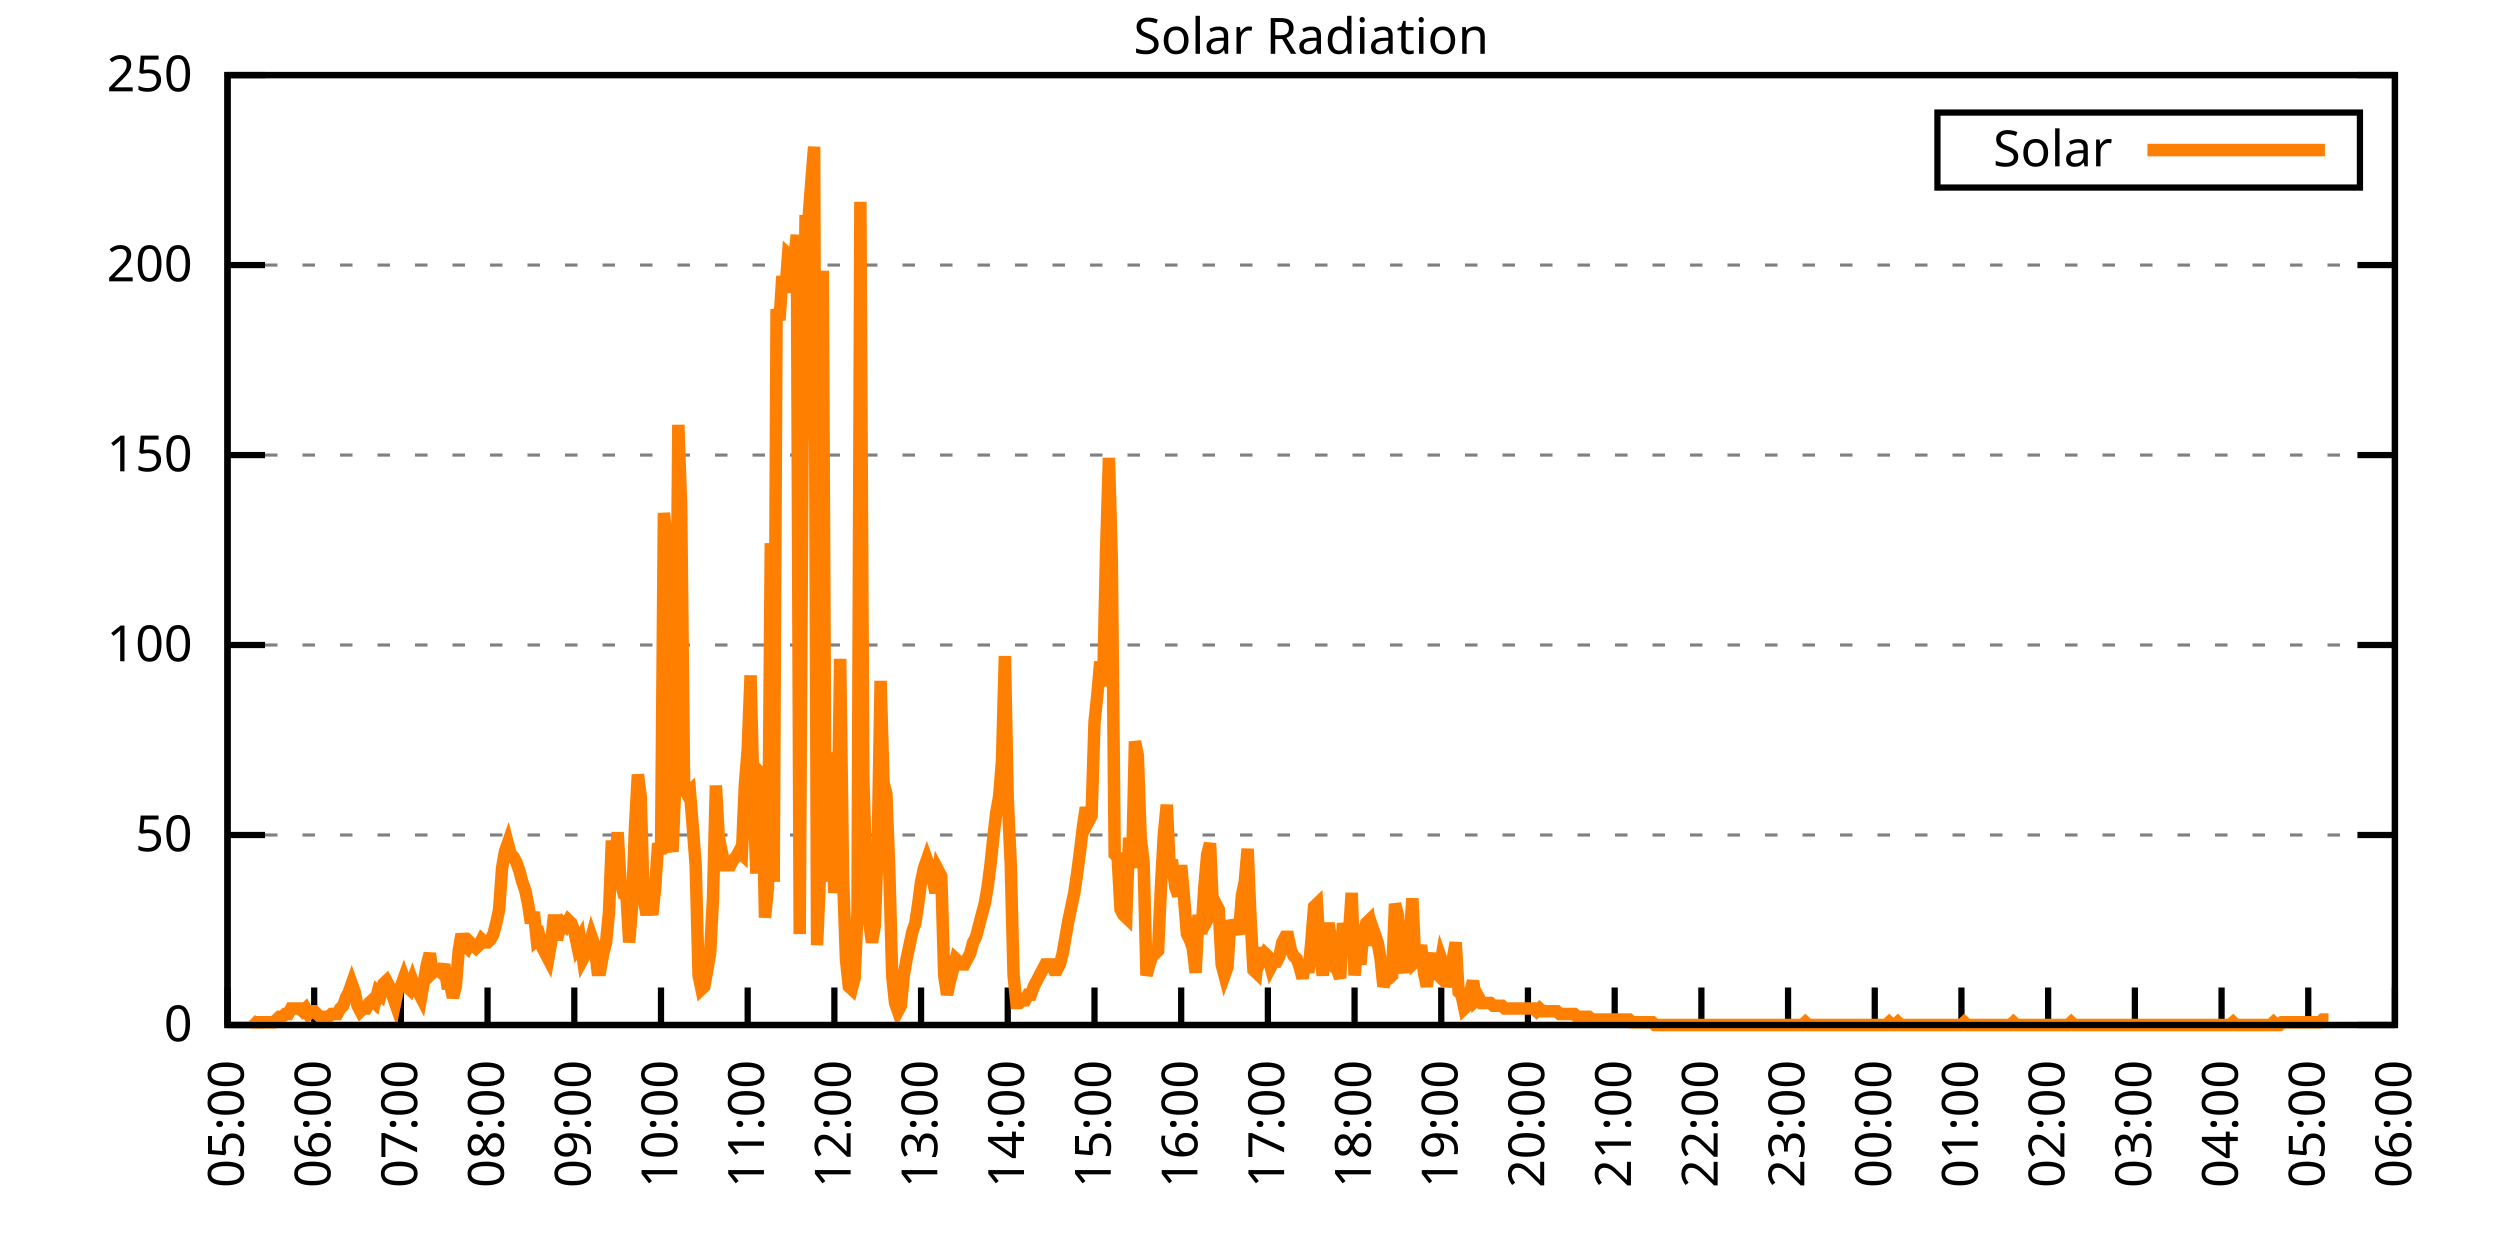
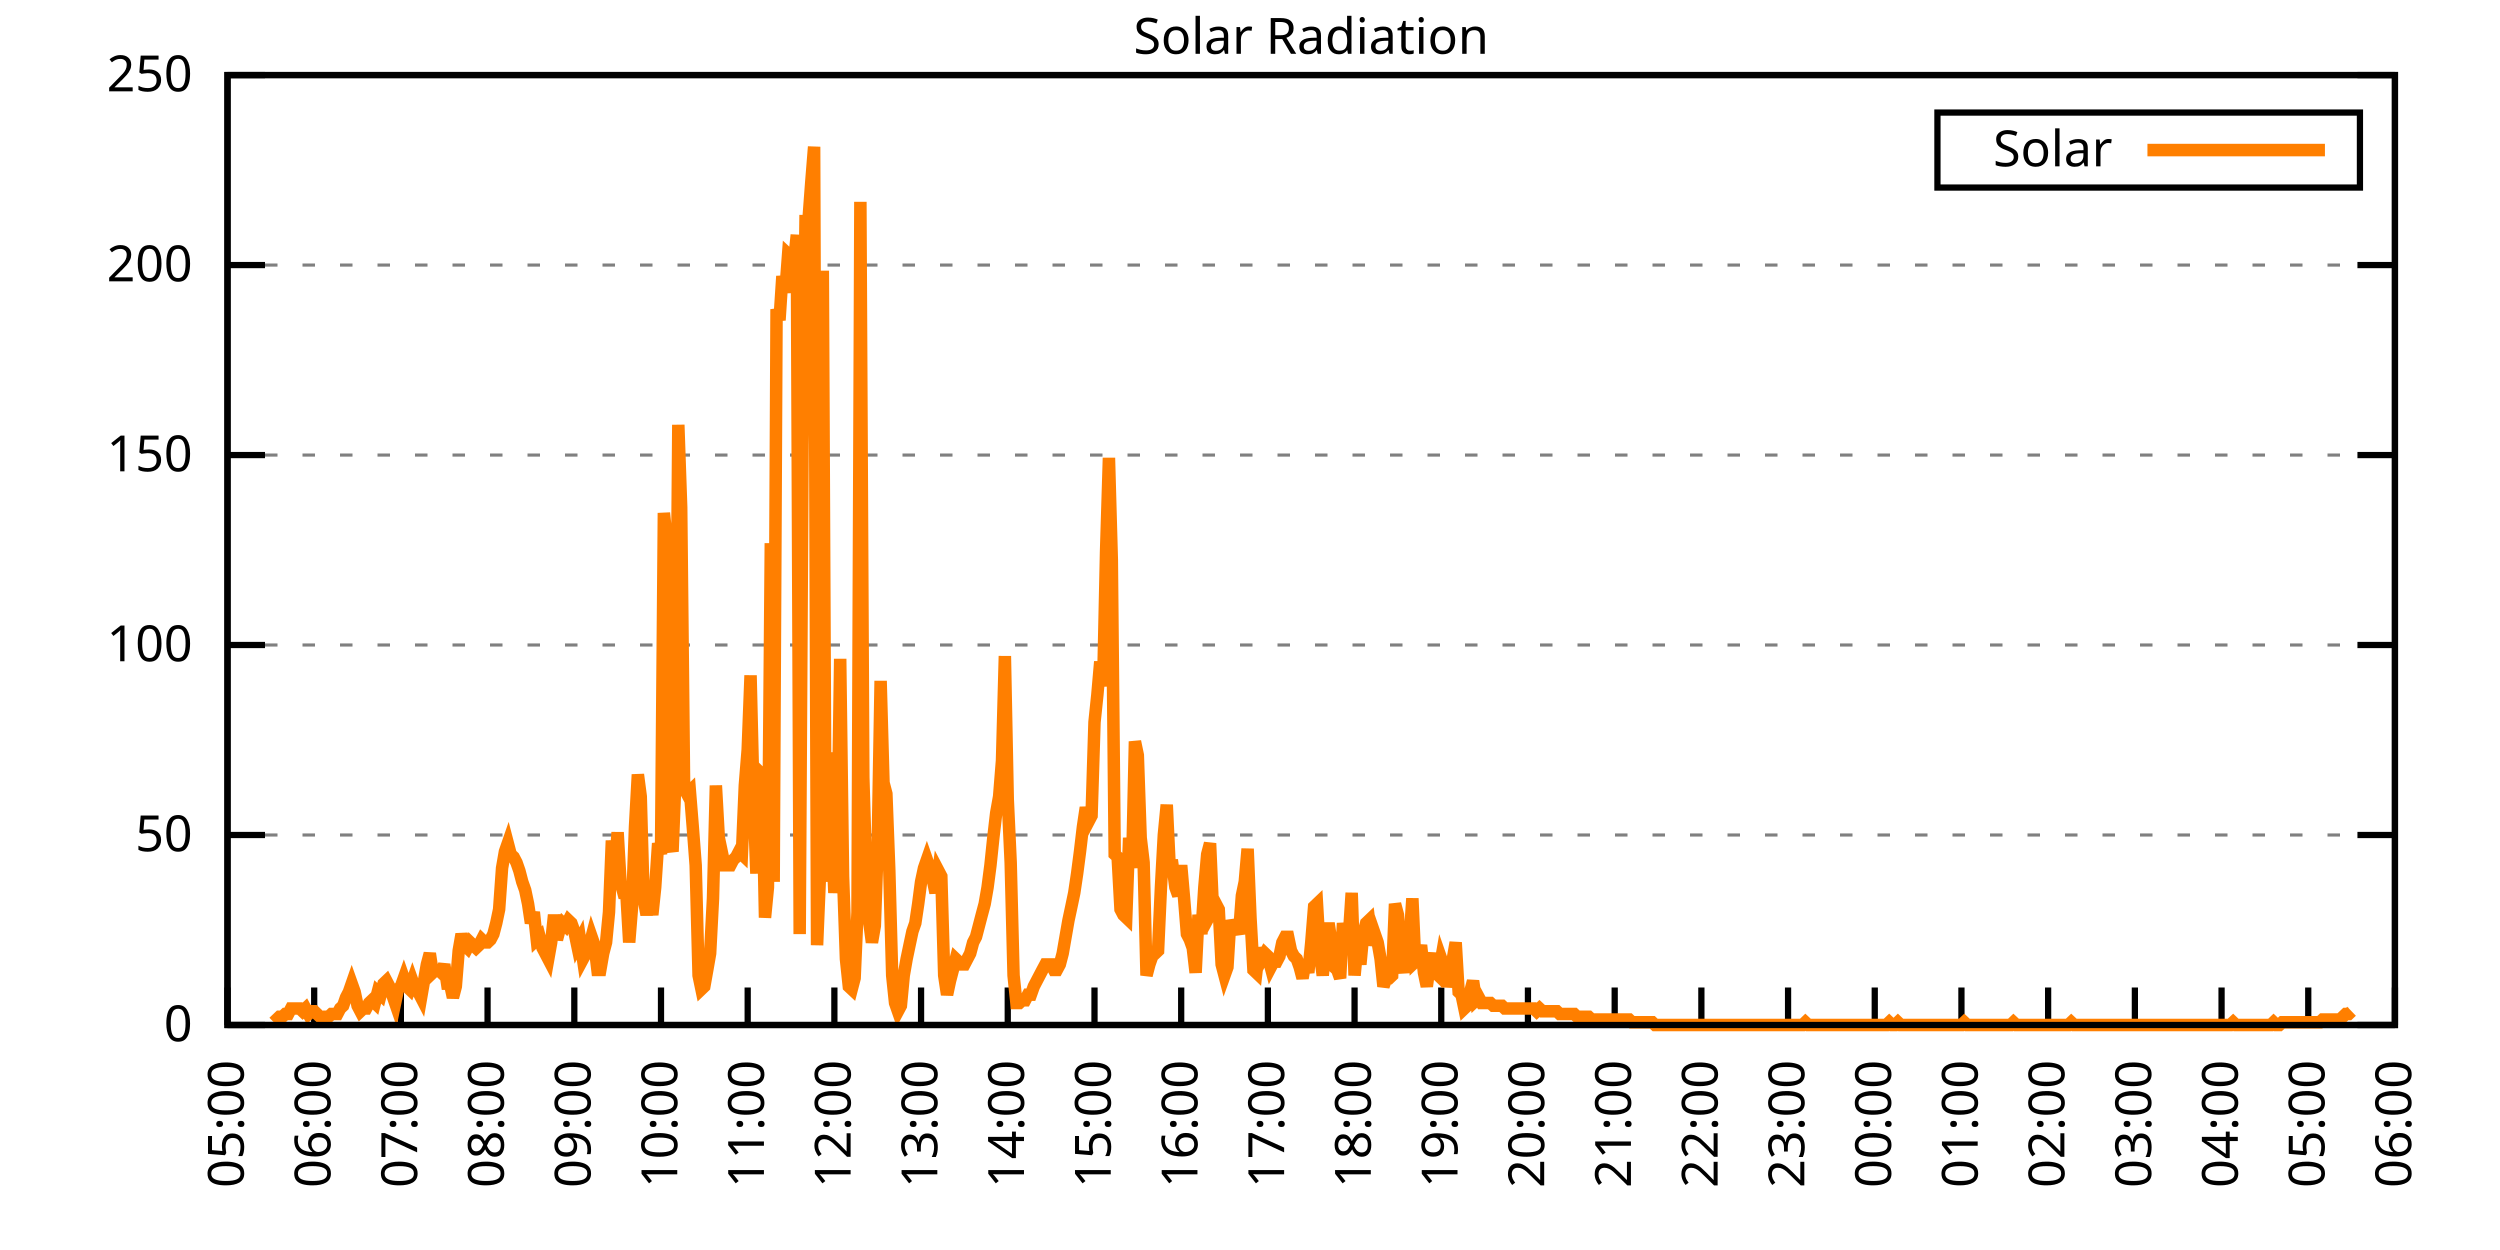
<svg xmlns="http://www.w3.org/2000/svg" xmlns:xlink="http://www.w3.org/1999/xlink" width="400" height="200" viewBox="0 0 400 200">
  <g id="gnuplot_canvas">
    <rect x="0" y="0" width="400" height="200" fill="none" />
    <defs>
      <circle id="gpDot" r="0.5" stroke-width="0.5" stroke="currentColor" />
      <path id="gpPt0" stroke-width="0.333" stroke="currentColor" d="M-1,0 h2 M0,-1 v2" />
      <path id="gpPt1" stroke-width="0.333" stroke="currentColor" d="M-1,-1 L1,1 M1,-1 L-1,1" />
      <path id="gpPt2" stroke-width="0.333" stroke="currentColor" d="M-1,0 L1,0 M0,-1 L0,1 M-1,-1 L1,1 M-1,1 L1,-1" />
      <rect id="gpPt3" stroke-width="0.333" stroke="currentColor" x="-1" y="-1" width="2" height="2" />
      <rect id="gpPt4" stroke-width="0.333" stroke="currentColor" fill="currentColor" x="-1" y="-1" width="2" height="2" />
      <circle id="gpPt5" stroke-width="0.333" stroke="currentColor" cx="0" cy="0" r="1" />
      <use xlink:href="#gpPt5" id="gpPt6" fill="currentColor" stroke="none" />
      <path id="gpPt7" stroke-width="0.333" stroke="currentColor" d="M0,-1.33 L-1.33,0.67 L1.33,0.67 z" />
      <use xlink:href="#gpPt7" id="gpPt8" fill="currentColor" stroke="none" />
      <use xlink:href="#gpPt7" id="gpPt9" stroke="currentColor" transform="rotate(180)" />
      <use xlink:href="#gpPt9" id="gpPt10" fill="currentColor" stroke="none" />
      <use xlink:href="#gpPt3" id="gpPt11" stroke="currentColor" transform="rotate(45)" />
      <use xlink:href="#gpPt11" id="gpPt12" fill="currentColor" stroke="none" />
      <path id="gpPt13" stroke-width="0.333" stroke="currentColor" d="M0,1.330 L1.265,0.411 L0.782,-1.067 L-0.782,-1.076 L-1.265,0.411 z" />
      <use xlink:href="#gpPt13" id="gpPt14" fill="currentColor" stroke="none" />
      <filter id="textbox" filterUnits="objectBoundingBox" x="0" y="0" height="1" width="1">
        <feFlood flood-color="white" flood-opacity="1" result="bgnd" />
        <feComposite in="SourceGraphic" in2="bgnd" operator="atop" />
      </filter>
      <filter id="greybox" filterUnits="objectBoundingBox" x="0" y="0" height="1" width="1">
        <feFlood flood-color="lightgrey" flood-opacity="1" result="grey" />
        <feComposite in="SourceGraphic" in2="grey" operator="atop" />
      </filter>
    </defs>
    <g fill="none" color="white" stroke="currentColor" stroke-width="1.00" stroke-linecap="butt" stroke-linejoin="miter">
</g>
    <g fill="none" color="black" stroke="currentColor" stroke-width="1.00" stroke-linecap="butt" stroke-linejoin="miter">
      <g stroke="none" shape-rendering="crispEdges">
        <polygon fill="rgb(255, 255, 255)" points="36.40,164.00 383.18,164.00 383.18,12.02 36.40,12.02 " />
      </g>
    </g>
    <g fill="none" color="black" stroke="currentColor" stroke-width="1.00" stroke-linecap="butt" stroke-linejoin="miter">
</g>
    <g fill="none" color="black" stroke="black" stroke-width="0.50" stroke-linecap="butt" stroke-linejoin="miter">
</g>
    <g fill="none" color="gray" stroke="currentColor" stroke-width="0.50" stroke-linecap="butt" stroke-linejoin="miter">
      <path stroke="gray" stroke-dasharray="2,4" class="gridline" d="M36.40,164.00 L383.19,164.00  " />
    </g>
    <g fill="none" color="gray" stroke="gray" stroke-width="1.00" stroke-linecap="butt" stroke-linejoin="miter">
</g>
    <g fill="none" color="black" stroke="currentColor" stroke-width="1.00" stroke-linecap="butt" stroke-linejoin="miter">
      <path stroke="black" d="M36.40,164.00 L42.40,164.00 M383.19,164.00 L377.19,164.00  " />
      <g transform="translate(30.80,166.60)" stroke="none" fill="black" font-family="Sans" font-size="8.00" text-anchor="end">
        <text>
          <tspan font-family="Sans"> 0</tspan>
        </text>
      </g>
    </g>
    <g fill="none" color="black" stroke="currentColor" stroke-width="1.00" stroke-linecap="butt" stroke-linejoin="miter">
</g>
    <g fill="none" color="black" stroke="black" stroke-width="0.50" stroke-linecap="butt" stroke-linejoin="miter">
</g>
    <g fill="none" color="gray" stroke="currentColor" stroke-width="0.50" stroke-linecap="butt" stroke-linejoin="miter">
      <path stroke="gray" stroke-dasharray="2,4" class="gridline" d="M36.40,133.60 L383.19,133.60  " />
    </g>
    <g fill="none" color="gray" stroke="gray" stroke-width="1.00" stroke-linecap="butt" stroke-linejoin="miter">
</g>
    <g fill="none" color="black" stroke="currentColor" stroke-width="1.00" stroke-linecap="butt" stroke-linejoin="miter">
      <path stroke="black" d="M36.40,133.60 L42.40,133.60 M383.19,133.60 L377.19,133.60  " />
      <g transform="translate(30.80,136.20)" stroke="none" fill="black" font-family="Sans" font-size="8.00" text-anchor="end">
        <text>
          <tspan font-family="Sans"> 50</tspan>
        </text>
      </g>
    </g>
    <g fill="none" color="black" stroke="currentColor" stroke-width="1.00" stroke-linecap="butt" stroke-linejoin="miter">
</g>
    <g fill="none" color="black" stroke="black" stroke-width="0.50" stroke-linecap="butt" stroke-linejoin="miter">
</g>
    <g fill="none" color="gray" stroke="currentColor" stroke-width="0.50" stroke-linecap="butt" stroke-linejoin="miter">
      <path stroke="gray" stroke-dasharray="2,4" class="gridline" d="M36.40,103.20 L383.19,103.20  " />
    </g>
    <g fill="none" color="gray" stroke="gray" stroke-width="1.00" stroke-linecap="butt" stroke-linejoin="miter">
</g>
    <g fill="none" color="black" stroke="currentColor" stroke-width="1.00" stroke-linecap="butt" stroke-linejoin="miter">
      <path stroke="black" d="M36.40,103.20 L42.40,103.20 M383.19,103.20 L377.19,103.20  " />
      <g transform="translate(30.80,105.80)" stroke="none" fill="black" font-family="Sans" font-size="8.00" text-anchor="end">
        <text>
          <tspan font-family="Sans"> 100</tspan>
        </text>
      </g>
    </g>
    <g fill="none" color="black" stroke="currentColor" stroke-width="1.00" stroke-linecap="butt" stroke-linejoin="miter">
</g>
    <g fill="none" color="black" stroke="black" stroke-width="0.50" stroke-linecap="butt" stroke-linejoin="miter">
</g>
    <g fill="none" color="gray" stroke="currentColor" stroke-width="0.50" stroke-linecap="butt" stroke-linejoin="miter">
      <path stroke="gray" stroke-dasharray="2,4" class="gridline" d="M36.40,72.81 L383.19,72.81  " />
    </g>
    <g fill="none" color="gray" stroke="gray" stroke-width="1.00" stroke-linecap="butt" stroke-linejoin="miter">
</g>
    <g fill="none" color="black" stroke="currentColor" stroke-width="1.00" stroke-linecap="butt" stroke-linejoin="miter">
      <path stroke="black" d="M36.40,72.81 L42.40,72.81 M383.19,72.81 L377.19,72.81  " />
      <g transform="translate(30.80,75.41)" stroke="none" fill="black" font-family="Sans" font-size="8.00" text-anchor="end">
        <text>
          <tspan font-family="Sans"> 150</tspan>
        </text>
      </g>
    </g>
    <g fill="none" color="black" stroke="currentColor" stroke-width="1.00" stroke-linecap="butt" stroke-linejoin="miter">
</g>
    <g fill="none" color="black" stroke="black" stroke-width="0.50" stroke-linecap="butt" stroke-linejoin="miter">
</g>
    <g fill="none" color="gray" stroke="currentColor" stroke-width="0.50" stroke-linecap="butt" stroke-linejoin="miter">
      <path stroke="gray" stroke-dasharray="2,4" class="gridline" d="M36.40,42.41 L383.19,42.41  " />
    </g>
    <g fill="none" color="gray" stroke="gray" stroke-width="1.00" stroke-linecap="butt" stroke-linejoin="miter">
</g>
    <g fill="none" color="black" stroke="currentColor" stroke-width="1.00" stroke-linecap="butt" stroke-linejoin="miter">
      <path stroke="black" d="M36.40,42.41 L42.40,42.41 M383.19,42.41 L377.19,42.41  " />
      <g transform="translate(30.80,45.01)" stroke="none" fill="black" font-family="Sans" font-size="8.00" text-anchor="end">
        <text>
          <tspan font-family="Sans"> 200</tspan>
        </text>
      </g>
    </g>
    <g fill="none" color="black" stroke="currentColor" stroke-width="1.00" stroke-linecap="butt" stroke-linejoin="miter">
</g>
    <g fill="none" color="black" stroke="black" stroke-width="0.50" stroke-linecap="butt" stroke-linejoin="miter">
</g>
    <g fill="none" color="gray" stroke="currentColor" stroke-width="0.50" stroke-linecap="butt" stroke-linejoin="miter">
      <path stroke="gray" stroke-dasharray="2,4" class="gridline" d="M36.40,12.01 L383.19,12.01  " />
    </g>
    <g fill="none" color="gray" stroke="gray" stroke-width="1.00" stroke-linecap="butt" stroke-linejoin="miter">
</g>
    <g fill="none" color="black" stroke="currentColor" stroke-width="1.00" stroke-linecap="butt" stroke-linejoin="miter">
      <path stroke="black" d="M36.40,12.01 L42.40,12.01 M383.19,12.01 L377.19,12.01  " />
      <g transform="translate(30.80,14.61)" stroke="none" fill="black" font-family="Sans" font-size="8.00" text-anchor="end">
        <text>
          <tspan font-family="Sans"> 250</tspan>
        </text>
      </g>
    </g>
    <g fill="none" color="black" stroke="currentColor" stroke-width="1.00" stroke-linecap="butt" stroke-linejoin="miter">
      <path stroke="black" d="M36.40,164.00 L36.40,158.00  " />
      <g transform="translate(39.00,169.60) rotate(270.00)" stroke="none" fill="black" font-family="Sans" font-size="8.00" text-anchor="end">
        <text>
          <tspan font-family="Sans">05:00</tspan>
        </text>
      </g>
    </g>
    <g fill="none" color="black" stroke="currentColor" stroke-width="1.00" stroke-linecap="butt" stroke-linejoin="miter">
      <path stroke="black" d="M50.27,164.00 L50.27,158.00  " />
      <g transform="translate(52.87,169.60) rotate(270.00)" stroke="none" fill="black" font-family="Sans" font-size="8.00" text-anchor="end">
        <text>
          <tspan font-family="Sans">06:00</tspan>
        </text>
      </g>
    </g>
    <g fill="none" color="black" stroke="currentColor" stroke-width="1.00" stroke-linecap="butt" stroke-linejoin="miter">
      <path stroke="black" d="M64.14,164.00 L64.14,158.00  " />
      <g transform="translate(66.74,169.60) rotate(270.00)" stroke="none" fill="black" font-family="Sans" font-size="8.00" text-anchor="end">
        <text>
          <tspan font-family="Sans">07:00</tspan>
        </text>
      </g>
    </g>
    <g fill="none" color="black" stroke="currentColor" stroke-width="1.00" stroke-linecap="butt" stroke-linejoin="miter">
      <path stroke="black" d="M78.01,164.00 L78.01,158.00  " />
      <g transform="translate(80.61,169.60) rotate(270.00)" stroke="none" fill="black" font-family="Sans" font-size="8.00" text-anchor="end">
        <text>
          <tspan font-family="Sans">08:00</tspan>
        </text>
      </g>
    </g>
    <g fill="none" color="black" stroke="currentColor" stroke-width="1.00" stroke-linecap="butt" stroke-linejoin="miter">
      <path stroke="black" d="M91.89,164.00 L91.89,158.00  " />
      <g transform="translate(94.49,169.60) rotate(270.00)" stroke="none" fill="black" font-family="Sans" font-size="8.00" text-anchor="end">
        <text>
          <tspan font-family="Sans">09:00</tspan>
        </text>
      </g>
    </g>
    <g fill="none" color="black" stroke="currentColor" stroke-width="1.00" stroke-linecap="butt" stroke-linejoin="miter">
      <path stroke="black" d="M105.76,164.00 L105.76,158.00  " />
      <g transform="translate(108.36,169.60) rotate(270.00)" stroke="none" fill="black" font-family="Sans" font-size="8.00" text-anchor="end">
        <text>
          <tspan font-family="Sans">10:00</tspan>
        </text>
      </g>
    </g>
    <g fill="none" color="black" stroke="currentColor" stroke-width="1.00" stroke-linecap="butt" stroke-linejoin="miter">
      <path stroke="black" d="M119.63,164.00 L119.63,158.00  " />
      <g transform="translate(122.23,169.60) rotate(270.00)" stroke="none" fill="black" font-family="Sans" font-size="8.00" text-anchor="end">
        <text>
          <tspan font-family="Sans">11:00</tspan>
        </text>
      </g>
    </g>
    <g fill="none" color="black" stroke="currentColor" stroke-width="1.00" stroke-linecap="butt" stroke-linejoin="miter">
      <path stroke="black" d="M133.50,164.00 L133.50,158.00  " />
      <g transform="translate(136.10,169.60) rotate(270.00)" stroke="none" fill="black" font-family="Sans" font-size="8.00" text-anchor="end">
        <text>
          <tspan font-family="Sans">12:00</tspan>
        </text>
      </g>
    </g>
    <g fill="none" color="black" stroke="currentColor" stroke-width="1.00" stroke-linecap="butt" stroke-linejoin="miter">
      <path stroke="black" d="M147.37,164.00 L147.37,158.00  " />
      <g transform="translate(149.97,169.60) rotate(270.00)" stroke="none" fill="black" font-family="Sans" font-size="8.00" text-anchor="end">
        <text>
          <tspan font-family="Sans">13:00</tspan>
        </text>
      </g>
    </g>
    <g fill="none" color="black" stroke="currentColor" stroke-width="1.00" stroke-linecap="butt" stroke-linejoin="miter">
      <path stroke="black" d="M161.24,164.00 L161.24,158.00  " />
      <g transform="translate(163.84,169.60) rotate(270.00)" stroke="none" fill="black" font-family="Sans" font-size="8.00" text-anchor="end">
        <text>
          <tspan font-family="Sans">14:00</tspan>
        </text>
      </g>
    </g>
    <g fill="none" color="black" stroke="currentColor" stroke-width="1.00" stroke-linecap="butt" stroke-linejoin="miter">
      <path stroke="black" d="M175.12,164.00 L175.12,158.00  " />
      <g transform="translate(177.72,169.60) rotate(270.00)" stroke="none" fill="black" font-family="Sans" font-size="8.00" text-anchor="end">
        <text>
          <tspan font-family="Sans">15:00</tspan>
        </text>
      </g>
    </g>
    <g fill="none" color="black" stroke="currentColor" stroke-width="1.00" stroke-linecap="butt" stroke-linejoin="miter">
      <path stroke="black" d="M188.99,164.00 L188.99,158.00  " />
      <g transform="translate(191.59,169.60) rotate(270.00)" stroke="none" fill="black" font-family="Sans" font-size="8.00" text-anchor="end">
        <text>
          <tspan font-family="Sans">16:00</tspan>
        </text>
      </g>
    </g>
    <g fill="none" color="black" stroke="currentColor" stroke-width="1.00" stroke-linecap="butt" stroke-linejoin="miter">
      <path stroke="black" d="M202.86,164.00 L202.86,158.00  " />
      <g transform="translate(205.46,169.60) rotate(270.00)" stroke="none" fill="black" font-family="Sans" font-size="8.00" text-anchor="end">
        <text>
          <tspan font-family="Sans">17:00</tspan>
        </text>
      </g>
    </g>
    <g fill="none" color="black" stroke="currentColor" stroke-width="1.00" stroke-linecap="butt" stroke-linejoin="miter">
      <path stroke="black" d="M216.73,164.00 L216.73,158.00  " />
      <g transform="translate(219.33,169.60) rotate(270.00)" stroke="none" fill="black" font-family="Sans" font-size="8.00" text-anchor="end">
        <text>
          <tspan font-family="Sans">18:00</tspan>
        </text>
      </g>
    </g>
    <g fill="none" color="black" stroke="currentColor" stroke-width="1.00" stroke-linecap="butt" stroke-linejoin="miter">
      <path stroke="black" d="M230.60,164.00 L230.60,158.00  " />
      <g transform="translate(233.20,169.60) rotate(270.00)" stroke="none" fill="black" font-family="Sans" font-size="8.00" text-anchor="end">
        <text>
          <tspan font-family="Sans">19:00</tspan>
        </text>
      </g>
    </g>
    <g fill="none" color="black" stroke="currentColor" stroke-width="1.00" stroke-linecap="butt" stroke-linejoin="miter">
      <path stroke="black" d="M244.47,164.00 L244.47,158.00  " />
      <g transform="translate(247.07,169.60) rotate(270.00)" stroke="none" fill="black" font-family="Sans" font-size="8.00" text-anchor="end">
        <text>
          <tspan font-family="Sans">20:00</tspan>
        </text>
      </g>
    </g>
    <g fill="none" color="black" stroke="currentColor" stroke-width="1.00" stroke-linecap="butt" stroke-linejoin="miter">
      <path stroke="black" d="M258.35,164.00 L258.35,158.00  " />
      <g transform="translate(260.95,169.60) rotate(270.00)" stroke="none" fill="black" font-family="Sans" font-size="8.00" text-anchor="end">
        <text>
          <tspan font-family="Sans">21:00</tspan>
        </text>
      </g>
    </g>
    <g fill="none" color="black" stroke="currentColor" stroke-width="1.00" stroke-linecap="butt" stroke-linejoin="miter">
      <path stroke="black" d="M272.22,164.00 L272.22,158.00  " />
      <g transform="translate(274.82,169.60) rotate(270.00)" stroke="none" fill="black" font-family="Sans" font-size="8.00" text-anchor="end">
        <text>
          <tspan font-family="Sans">22:00</tspan>
        </text>
      </g>
    </g>
    <g fill="none" color="black" stroke="currentColor" stroke-width="1.00" stroke-linecap="butt" stroke-linejoin="miter">
      <path stroke="black" d="M286.09,164.00 L286.09,158.00  " />
      <g transform="translate(288.69,169.60) rotate(270.00)" stroke="none" fill="black" font-family="Sans" font-size="8.00" text-anchor="end">
        <text>
          <tspan font-family="Sans">23:00</tspan>
        </text>
      </g>
    </g>
    <g fill="none" color="black" stroke="currentColor" stroke-width="1.00" stroke-linecap="butt" stroke-linejoin="miter">
      <path stroke="black" d="M299.96,164.00 L299.96,158.00  " />
      <g transform="translate(302.56,169.60) rotate(270.00)" stroke="none" fill="black" font-family="Sans" font-size="8.00" text-anchor="end">
        <text>
          <tspan font-family="Sans">00:00</tspan>
        </text>
      </g>
    </g>
    <g fill="none" color="black" stroke="currentColor" stroke-width="1.00" stroke-linecap="butt" stroke-linejoin="miter">
      <path stroke="black" d="M313.83,164.00 L313.83,158.00  " />
      <g transform="translate(316.43,169.60) rotate(270.00)" stroke="none" fill="black" font-family="Sans" font-size="8.00" text-anchor="end">
        <text>
          <tspan font-family="Sans">01:00</tspan>
        </text>
      </g>
    </g>
    <g fill="none" color="black" stroke="currentColor" stroke-width="1.00" stroke-linecap="butt" stroke-linejoin="miter">
      <path stroke="black" d="M327.70,164.00 L327.70,158.00  " />
      <g transform="translate(330.30,169.60) rotate(270.00)" stroke="none" fill="black" font-family="Sans" font-size="8.00" text-anchor="end">
        <text>
          <tspan font-family="Sans">02:00</tspan>
        </text>
      </g>
    </g>
    <g fill="none" color="black" stroke="currentColor" stroke-width="1.00" stroke-linecap="butt" stroke-linejoin="miter">
      <path stroke="black" d="M341.58,164.00 L341.58,158.00  " />
      <g transform="translate(344.18,169.60) rotate(270.00)" stroke="none" fill="black" font-family="Sans" font-size="8.00" text-anchor="end">
        <text>
          <tspan font-family="Sans">03:00</tspan>
        </text>
      </g>
    </g>
    <g fill="none" color="black" stroke="currentColor" stroke-width="1.00" stroke-linecap="butt" stroke-linejoin="miter">
      <path stroke="black" d="M355.45,164.00 L355.45,158.00  " />
      <g transform="translate(358.05,169.60) rotate(270.00)" stroke="none" fill="black" font-family="Sans" font-size="8.00" text-anchor="end">
        <text>
          <tspan font-family="Sans">04:00</tspan>
        </text>
      </g>
    </g>
    <g fill="none" color="black" stroke="currentColor" stroke-width="1.00" stroke-linecap="butt" stroke-linejoin="miter">
      <path stroke="black" d="M369.32,164.00 L369.32,158.00  " />
      <g transform="translate(371.92,169.60) rotate(270.00)" stroke="none" fill="black" font-family="Sans" font-size="8.00" text-anchor="end">
        <text>
          <tspan font-family="Sans">05:00</tspan>
        </text>
      </g>
    </g>
    <g fill="none" color="black" stroke="currentColor" stroke-width="1.00" stroke-linecap="butt" stroke-linejoin="miter">
      <path stroke="black" d="M383.19,164.00 L383.19,158.00  " />
      <g transform="translate(385.79,169.60) rotate(270.00)" stroke="none" fill="black" font-family="Sans" font-size="8.00" text-anchor="end">
        <text>
          <tspan font-family="Sans">06:00</tspan>
        </text>
      </g>
    </g>
    <g fill="none" color="black" stroke="currentColor" stroke-width="1.00" stroke-linecap="butt" stroke-linejoin="miter">
</g>
    <g fill="none" color="black" stroke="currentColor" stroke-width="1.00" stroke-linecap="butt" stroke-linejoin="miter">
      <path stroke="black" d="M36.40,12.01 L36.40,164.00 L383.19,164.00 L383.19,12.01 L36.40,12.01 Z  " />
    </g>
    <g fill="none" color="black" stroke="currentColor" stroke-width="1.00" stroke-linecap="butt" stroke-linejoin="miter">
</g>
    <g fill="none" color="black" stroke="currentColor" stroke-width="1.00" stroke-linecap="butt" stroke-linejoin="miter">
      <path stroke="black" d="M309.99,30.01 L309.99,18.01 L377.59,18.01 L377.59,30.01 L309.99,30.01 Z  " />
    </g>
    <g id="Solar_Radiation_plot_1">
      <g fill="none" color="white" stroke="black" stroke-width="2.00" stroke-linecap="butt" stroke-linejoin="miter">
</g>
      <g fill="none" color="black" stroke="currentColor" stroke-width="2.00" stroke-linecap="butt" stroke-linejoin="miter">
        <g transform="translate(337.99,26.61)" stroke="none" fill="black" font-family="Sans" font-size="8.00" text-anchor="end">
          <text>
            <tspan font-family="Sans">Solar</tspan>
          </text>
        </g>
      </g>
      <g fill="none" color="black" stroke="currentColor" stroke-width="2.00" stroke-linecap="butt" stroke-linejoin="miter">
-         <path stroke="rgb(255, 127,   0)" d="M343.59,24.01 L371.99,24.01 M40.10,163.12 L40.56,163.56 L41.02,163.56 L41.49,163.56 L41.95,163.56 L42.41,163.56   L42.87,163.56 L43.34,163.56 L43.80,163.56 L44.26,163.12 L44.72,162.68 L45.19,162.68 L45.65,162.24 L46.11,162.24   L46.57,161.36 L47.03,161.36 L47.50,161.36 L47.96,161.36 L48.42,161.80 L48.88,161.36 L49.35,162.24 L49.81,161.80   L50.27,161.80 L50.73,162.24 L51.20,162.68 L51.66,163.12 L52.12,162.68 L52.58,162.68 L53.05,162.24 L53.51,162.24   L53.97,162.24 L54.43,161.36 L54.90,160.92 L55.36,159.60 L55.82,158.71 L56.28,157.39 L56.75,158.71 L57.21,160.92   L57.67,161.80 L58.13,161.36 L58.59,161.36 L59.06,160.48 L59.52,160.04 L59.98,160.48 L60.44,158.71 L60.91,159.15   L61.37,157.39 L61.83,156.95 L62.29,157.83 L62.76,159.15 L63.22,160.48 L63.68,158.27 L64.14,157.83 L64.61,156.51   L65.07,157.83 L65.53,158.27 L65.99,156.95 L66.46,158.27 L66.92,158.71 L67.38,159.60 L67.84,156.95 L68.30,154.31   L68.77,152.55 L69.23,155.63 L69.69,155.19 L70.15,155.19 L70.62,155.63 L71.08,154.31 L71.54,157.39 L72.00,157.39   L72.47,159.60 L72.93,157.83 L73.39,152.11 L73.85,149.46 L74.32,151.23 L74.78,151.67 L75.24,150.79 L75.70,151.23   L76.17,151.67 L76.63,151.23 L77.09,150.34 L77.55,150.79 L78.01,150.79 L78.48,150.34 L78.94,149.46 L79.40,147.70   L79.86,145.50 L80.33,138.89 L80.79,136.25 L81.25,134.93 L81.71,136.69 L82.18,137.13 L82.64,138.01 L83.10,139.33   L83.56,141.09 L84.03,142.42 L84.49,144.62 L84.95,147.70 L85.41,145.94 L85.88,150.34 L86.34,149.90 L86.80,151.67   L87.26,152.55 L87.72,153.43 L88.19,150.79 L88.65,146.38 L89.11,150.34 L89.57,148.58 L90.04,147.70 L90.50,148.14   L90.96,147.26 L91.42,147.70 L91.89,149.02 L92.35,151.23 L92.81,150.34 L93.27,153.43 L93.74,152.55 L94.20,151.67   L94.66,149.90 L95.12,151.23 L95.59,155.19 L96.05,155.19 L96.51,152.55 L96.97,150.79 L97.44,145.94 L97.90,134.49   L98.36,139.77 L98.82,133.17 L99.28,141.09 L99.75,142.86 L100.21,142.86 L100.67,150.79 L101.13,145.06 L101.60,132.28   L102.06,123.92 L102.52,127.44 L102.98,143.74 L103.45,146.38 L103.91,143.74 L104.37,146.38 L104.83,141.98 L105.30,134.93   L105.76,136.69 L106.22,82.07 L106.68,86.47 L107.15,134.49 L107.61,136.25 L108.07,124.80 L108.53,67.97 L108.99,81.19   L109.46,126.12 L109.92,127.00 L110.38,126.56 L110.84,132.28 L111.31,138.45 L111.77,156.07 L112.23,158.27 L112.69,157.83   L113.16,155.19 L113.62,152.55 L114.08,143.74 L114.54,125.68 L115.01,134.05 L115.47,136.25 L115.93,138.45 L116.39,138.45   L116.86,138.45 L117.32,137.57 L117.78,137.13 L118.24,136.25 L118.70,136.69 L119.17,125.68 L119.63,119.95 L120.09,108.06   L120.55,127.00 L121.02,139.77 L121.48,123.47 L121.94,123.92 L122.40,146.82 L122.87,141.98 L123.33,86.91 L123.79,141.09   L124.25,49.47 L124.72,51.23 L125.18,44.19 L125.64,46.83 L126.10,40.66 L126.57,41.10 L127.03,41.98 L127.49,37.58   L127.95,149.46 L128.41,71.06 L128.88,35.38 L129.34,35.38 L129.80,29.21 L130.26,23.48 L130.73,151.23 L131.19,140.21   L131.65,43.31 L132.11,141.09 L132.58,120.39 L133.04,132.28 L133.50,142.86 L133.96,137.13 L134.43,105.41 L134.89,140.21   L135.35,153.43 L135.81,157.83 L136.28,158.27 L136.74,156.51 L137.20,145.94 L137.66,32.29 L138.13,124.36 L138.59,139.77   L139.05,147.26 L139.51,150.79 L139.97,148.14 L140.44,134.93 L140.90,108.94 L141.36,125.24 L141.82,127.00 L142.29,139.33   L142.75,156.07 L143.21,160.48 L143.67,161.80 L144.14,160.92 L144.60,156.07 L145.06,153.43 L145.52,151.23 L145.99,149.02   L146.45,147.70 L146.91,144.62 L147.37,141.09 L147.84,138.89 L148.30,137.57 L148.76,138.89 L149.22,140.65 L149.68,142.86   L150.15,139.33 L150.61,140.21 L151.07,156.07 L151.53,159.15 L152.00,156.95 L152.46,155.19 L152.92,153.43 L153.38,153.87   L153.85,154.31 L154.31,154.31 L154.77,153.43 L155.23,152.55 L155.70,150.79 L156.16,149.90 L156.62,148.14 L157.08,146.38   L157.55,144.62 L158.01,141.98 L158.47,138.45 L158.93,134.05 L159.39,130.08 L159.86,127.44 L160.32,121.71 L160.78,104.97   L161.24,127.88 L161.71,138.01 L162.17,156.07 L162.63,160.48 L163.09,160.48 L163.56,160.04 L164.02,160.04 L164.48,159.15   L164.94,159.15 L165.41,157.83 L165.87,156.95 L166.33,156.07 L166.79,155.19 L167.26,154.31 L167.72,154.31 L168.18,154.31   L168.64,155.19 L169.10,155.19 L169.57,154.31 L170.03,152.55 L170.49,149.90 L170.95,147.26 L171.42,145.06 L171.88,142.86   L172.34,139.77 L172.80,136.25 L173.27,132.28 L173.73,129.20 L174.19,131.40 L174.65,130.52 L175.12,115.55 L175.58,111.14   L176.04,105.86 L176.50,109.82 L176.97,88.24 L177.43,73.26 L177.89,89.56 L178.35,136.69 L178.82,137.13 L179.28,145.50   L179.74,146.38 L180.20,146.82 L180.66,134.05 L181.13,138.89 L181.59,118.63 L182.05,120.83 L182.51,134.05 L182.98,138.01   L183.44,156.07 L183.90,154.31 L184.36,152.99 L184.83,152.55 L185.29,152.11 L185.75,141.98 L186.21,133.61 L186.68,128.76   L187.14,138.45 L187.60,138.45 L188.06,141.98 L188.53,143.30 L188.99,138.45 L189.45,143.74 L189.91,149.46 L190.37,150.34   L190.84,151.67 L191.30,155.63 L191.76,146.38 L192.22,149.46 L192.69,141.98 L193.15,136.69 L193.61,134.93 L194.07,145.50   L194.54,144.62 L195.00,145.50 L195.46,154.31 L195.92,156.07 L196.39,154.75 L196.85,147.26 L197.31,148.58 L197.77,148.14   L198.24,149.46 L198.70,143.30 L199.16,141.09 L199.62,135.81 L200.08,146.82 L200.55,155.19 L201.01,155.63 L201.47,151.67   L201.93,153.43 L202.40,152.55 L202.86,152.99 L203.32,154.75 L203.78,153.87 L204.25,153.87 L204.71,152.99 L205.17,150.79   L205.63,149.90 L206.10,149.90 L206.56,152.11 L207.02,152.99 L207.48,153.43 L207.95,154.75 L208.41,156.51 L208.87,153.87   L209.33,155.63 L209.80,150.79 L210.26,145.06 L210.72,144.62 L211.18,152.55 L211.64,156.07 L212.11,150.79 L212.57,147.70   L213.03,150.79 L213.49,154.75 L213.96,155.19 L214.42,156.51 L214.88,147.70 L215.34,150.79 L215.81,149.90 L216.27,142.86   L216.73,156.07 L217.19,151.23 L217.66,154.31 L218.12,149.46 L218.58,147.70 L219.04,147.26 L219.51,151.23 L219.97,149.46   L220.43,150.79 L220.89,153.43 L221.35,157.83 L221.82,156.51 L222.28,156.51 L222.74,156.07 L223.20,144.62 L223.67,146.38   L224.13,153.43 L224.59,155.63 L225.05,150.34 L225.52,150.79 L225.98,143.74 L226.44,153.87 L226.90,153.43 L227.37,151.23   L227.83,155.63 L228.29,157.83 L228.75,154.31 L229.22,152.55 L229.68,155.63 L230.14,156.07 L230.60,153.43 L231.06,154.75   L231.53,157.83 L231.99,156.07 L232.45,153.43 L232.91,150.79 L233.38,158.71 L233.84,159.15 L234.30,161.36 L234.76,160.92   L235.23,158.71 L235.69,156.95 L236.15,160.04 L236.61,159.60 L237.08,160.48 L237.54,160.48 L238.00,160.48 L238.46,160.48   L238.93,160.92 L239.39,160.92 L239.85,160.92 L240.31,160.92 L240.77,161.36 L241.24,161.36 L241.70,161.36 L242.16,161.36   L242.62,161.36 L243.09,161.36 L243.55,161.36 L244.01,161.36 L244.47,161.36 L244.94,161.36 L245.40,161.36 L245.86,161.80   L246.32,161.36 L246.79,161.80 L247.25,161.80 L247.71,161.80 L248.17,161.80 L248.64,161.80 L249.10,161.80 L249.56,162.24   L250.02,162.24 L250.49,162.24 L250.95,162.24 L251.41,162.24 L251.87,162.24 L252.33,162.68 L252.80,162.68 L253.26,162.68   L253.72,162.68 L254.18,162.68 L254.65,163.12 L255.11,163.12 L255.57,163.12 L256.03,163.12 L256.50,163.12 L256.96,163.12   L257.42,163.12 L257.88,163.12 L258.35,163.12 L258.81,163.12 L259.27,163.12 L259.73,163.12 L260.20,163.12 L260.66,163.12   L261.12,163.56 L261.58,163.56 L262.04,163.56 L262.51,163.56 L262.97,163.56 L263.43,163.56 L263.89,163.56 L264.36,163.56   L264.82,164.00 L265.28,164.00 L265.74,164.00 L266.21,164.00 L266.67,164.00 L267.13,164.00 L267.59,164.00 L268.06,164.00   L268.52,164.00 L268.98,164.00 L269.44,164.00 L269.91,164.00 L270.37,164.00 L270.83,164.00 L271.29,164.00 L271.75,164.00   L272.22,164.00 L272.68,164.00 L273.14,164.00 L273.60,164.00 L274.07,164.00 L274.53,164.00 L274.99,164.00 L275.45,164.00   L275.92,164.00 L276.38,164.00 L276.84,164.00 L277.30,164.00 L277.77,164.00 L278.23,164.00 L278.69,164.00 L279.15,164.00   L279.62,164.00 L280.08,164.00 L280.54,164.00 L281.00,164.00 L281.46,164.00 L281.93,164.00 L282.39,164.00 L282.85,164.00   L283.31,164.00 L283.78,164.00 L284.24,164.00 L284.70,164.00 L285.16,164.00 L285.63,164.00 L286.09,164.00 L286.55,164.00   L287.01,164.00 L287.48,164.00 L287.94,164.00 L288.40,164.00 L288.86,163.56 L289.33,164.00 L289.79,164.00 L290.25,164.00   L290.71,164.00 L291.18,164.00 L291.64,164.00 L292.10,164.00 L292.56,164.00 L293.02,164.00 L293.49,164.00 L293.95,164.00   L294.41,164.00 L294.87,164.00 L295.34,164.00 L295.80,164.00 L296.26,164.00 L296.72,164.00 L297.19,164.00 L297.65,164.00   L298.11,164.00 L298.57,164.00 L299.04,164.00 L299.50,164.00 L299.96,164.00 L300.42,164.00 L300.89,164.00 L301.35,164.00   L301.81,164.00 L302.27,163.56 L302.73,164.00 L303.20,164.00 L303.66,163.56 L304.12,164.00 L304.58,164.00 L305.05,164.00   L305.51,164.00 L305.97,164.00 L306.43,164.00 L306.90,164.00 L307.36,164.00 L307.82,164.00 L308.28,164.00 L308.75,164.00   L309.21,164.00 L309.67,164.00 L310.13,164.00 L310.60,164.00 L311.06,164.00 L311.52,164.00 L311.98,164.00 L312.44,164.00   L312.91,164.00 L313.37,164.00 L313.83,164.00 L314.29,163.56 L314.76,164.00 L315.22,164.00 L315.68,164.00 L316.14,164.00   L316.61,164.00 L317.07,164.00 L317.53,164.00 L317.99,164.00 L318.46,164.00 L318.92,164.00 L319.38,164.00 L319.84,164.00   L320.31,164.00 L320.77,164.00 L321.23,164.00 L321.69,164.00 L322.15,163.56 L322.62,164.00 L323.08,164.00 L323.54,164.00   L324.00,164.00 L324.47,164.00 L324.93,164.00 L325.39,164.00 L325.85,164.00 L326.32,164.00 L326.78,164.00 L327.24,164.00   L327.70,164.00 L328.17,164.00 L328.63,164.00 L329.09,164.00 L329.55,164.00 L330.02,164.00 L330.48,164.00 L330.94,164.00   L331.40,163.56 L331.87,164.00 L332.33,164.00 L332.79,164.00 L333.25,164.00 L333.71,164.00 L334.18,164.00 L334.64,164.00   L335.10,164.00 L335.56,164.00 L336.03,164.00 L336.49,164.00 L336.95,164.00 L337.41,164.00 L337.88,164.00 L338.34,164.00   L338.80,164.00 L339.26,164.00 L339.73,164.00 L340.19,164.00 L340.65,164.00 L341.11,164.00 L341.58,164.00 L342.04,164.00   L342.50,164.00 L342.96,164.00 L343.42,164.00 L343.89,164.00 L344.35,164.00 L344.81,164.00 L345.27,164.00 L345.74,164.00   L346.20,164.00 L346.66,164.00 L347.12,164.00 L347.59,164.00 L348.05,164.00 L348.51,164.00 L348.97,164.00 L349.44,164.00   L349.90,164.00 L350.36,164.00 L350.82,164.00 L351.29,164.00 L351.75,164.00 L352.21,164.00 L352.67,164.00 L353.13,164.00   L353.60,164.00 L354.06,164.00 L354.52,164.00 L354.98,164.00 L355.45,164.00 L355.91,164.00 L356.37,164.00 L356.83,164.00   L357.30,163.56 L357.76,164.00 L358.22,164.00 L358.68,164.00 L359.15,164.00 L359.61,164.00 L360.07,164.00 L360.53,164.00   L361.00,164.00 L361.46,164.00 L361.92,164.00 L362.38,164.00 L362.84,164.00 L363.31,164.00 L363.77,163.56 L364.23,164.00   L364.69,164.00 L365.16,163.56 L365.62,163.56 L366.08,163.56 L366.54,163.56 L367.01,163.56 L367.47,163.56 L367.93,163.56   L368.39,163.56 L368.86,163.56 L369.32,163.56 L369.78,163.56 L370.24,163.56 L370.71,163.56 L371.17,163.56 L371.63,163.12   L372.09,163.12 L372.56,163.12  " />
+         <path stroke="rgb(255, 127,   0)" d="M343.59,24.01 L371.99,24.01 M43.80,163.56 L44.26,163.12 L44.72,162.68 L45.19,162.68 L45.65,162.24 L46.11,162.24   L46.57,161.36 L47.03,161.36 L47.50,161.36 L47.96,161.36 L48.42,161.80 L48.88,161.36 L49.35,162.24 L49.81,161.80   L50.27,161.80 L50.73,162.24 L51.20,162.68 L51.66,163.12 L52.12,162.68 L52.58,162.68 L53.05,162.24 L53.51,162.24   L53.97,162.24 L54.43,161.36 L54.90,160.92 L55.36,159.60 L55.82,158.71 L56.28,157.39 L56.75,158.71 L57.21,160.92   L57.67,161.80 L58.13,161.36 L58.59,161.36 L59.06,160.48 L59.52,160.04 L59.98,160.48 L60.44,158.71 L60.91,159.15   L61.37,157.39 L61.83,156.95 L62.29,157.83 L62.76,159.15 L63.22,160.48 L63.68,158.27 L64.14,157.83 L64.61,156.51   L65.07,157.83 L65.53,158.27 L65.99,156.95 L66.46,158.27 L66.92,158.71 L67.38,159.60 L67.84,156.95 L68.30,154.31   L68.77,152.55 L69.23,155.63 L69.69,155.19 L70.15,155.19 L70.62,155.63 L71.08,154.31 L71.54,157.39 L72.00,157.39   L72.47,159.60 L72.93,157.83 L73.39,152.11 L73.85,149.46 L74.32,151.23 L74.78,151.67 L75.24,150.79 L75.70,151.23   L76.17,151.67 L76.63,151.23 L77.09,150.34 L77.55,150.79 L78.01,150.79 L78.48,150.34 L78.94,149.46 L79.40,147.70   L79.86,145.50 L80.33,138.89 L80.79,136.25 L81.25,134.93 L81.71,136.69 L82.18,137.13 L82.64,138.01 L83.10,139.33   L83.56,141.09 L84.03,142.42 L84.49,144.62 L84.95,147.70 L85.41,145.94 L85.88,150.34 L86.34,149.90 L86.80,151.67   L87.26,152.55 L87.72,153.43 L88.19,150.79 L88.65,146.38 L89.11,150.34 L89.57,148.58 L90.04,147.70 L90.50,148.14   L90.96,147.26 L91.42,147.70 L91.89,149.02 L92.35,151.23 L92.81,150.34 L93.27,153.43 L93.74,152.55 L94.20,151.67   L94.66,149.90 L95.12,151.23 L95.59,155.19 L96.05,155.19 L96.51,152.55 L96.97,150.79 L97.44,145.94 L97.90,134.49   L98.36,139.77 L98.82,133.17 L99.28,141.09 L99.75,142.86 L100.21,142.86 L100.67,150.79 L101.13,145.06 L101.60,132.28   L102.06,123.92 L102.52,127.44 L102.98,143.74 L103.45,146.38 L103.91,143.74 L104.37,146.38 L104.83,141.98 L105.30,134.93   L105.76,136.69 L106.22,82.07 L106.68,86.47 L107.15,134.49 L107.61,136.25 L108.07,124.80 L108.53,67.97 L108.99,81.19   L109.46,126.12 L109.92,127.00 L110.38,126.56 L110.84,132.28 L111.31,138.45 L111.77,156.07 L112.23,158.27 L112.69,157.83   L113.16,155.19 L113.62,152.55 L114.08,143.74 L114.54,125.68 L115.01,134.05 L115.47,136.25 L115.93,138.45 L116.39,138.45   L116.86,138.45 L117.32,137.57 L117.78,137.13 L118.24,136.25 L118.70,136.69 L119.17,125.68 L119.63,119.95 L120.09,108.06   L120.55,127.00 L121.02,139.77 L121.48,123.47 L121.94,123.92 L122.40,146.82 L122.87,141.98 L123.33,86.91 L123.79,141.09   L124.25,49.47 L124.72,51.23 L125.18,44.19 L125.64,46.83 L126.10,40.66 L126.57,41.10 L127.03,41.98 L127.49,37.58   L127.95,149.46 L128.41,71.06 L128.88,35.38 L129.34,35.38 L129.80,29.21 L130.26,23.48 L130.73,151.23 L131.19,140.21   L131.65,43.31 L132.11,141.09 L132.58,120.39 L133.04,132.28 L133.50,142.86 L133.96,137.13 L134.43,105.41 L134.89,140.21   L135.35,153.43 L135.81,157.83 L136.28,158.27 L136.74,156.51 L137.20,145.94 L137.66,32.29 L138.13,124.36 L138.59,139.77   L139.05,147.26 L139.51,150.79 L139.97,148.14 L140.44,134.93 L140.90,108.94 L141.36,125.24 L141.82,127.00 L142.29,139.33   L142.75,156.07 L143.21,160.48 L143.67,161.80 L144.14,160.92 L144.60,156.07 L145.06,153.43 L145.52,151.23 L145.99,149.02   L146.45,147.70 L146.91,144.62 L147.37,141.09 L147.84,138.89 L148.30,137.57 L148.76,138.89 L149.22,140.65 L149.68,142.86   L150.15,139.33 L150.61,140.21 L151.07,156.07 L151.53,159.15 L152.00,156.95 L152.46,155.19 L152.92,153.43 L153.38,153.87   L153.85,154.31 L154.31,154.31 L154.77,153.43 L155.23,152.55 L155.70,150.79 L156.16,149.90 L156.62,148.14 L157.08,146.38   L157.55,144.62 L158.01,141.98 L158.47,138.45 L158.93,134.05 L159.39,130.08 L159.86,127.44 L160.32,121.71 L160.78,104.97   L161.24,127.88 L161.71,138.01 L162.17,156.07 L162.63,160.48 L163.09,160.48 L163.56,160.04 L164.02,160.04 L164.48,159.15   L164.94,159.15 L165.41,157.83 L165.87,156.95 L166.33,156.07 L166.79,155.19 L167.26,154.31 L167.72,154.31 L168.18,154.31   L168.64,155.19 L169.10,155.19 L169.57,154.31 L170.03,152.55 L170.49,149.90 L170.95,147.26 L171.42,145.06 L171.88,142.86   L172.34,139.77 L172.80,136.25 L173.27,132.28 L173.73,129.20 L174.19,131.40 L174.65,130.52 L175.12,115.55 L175.58,111.14   L176.04,105.86 L176.50,109.82 L176.97,88.24 L177.43,73.26 L177.89,89.56 L178.35,136.69 L178.82,137.13 L179.28,145.50   L179.74,146.38 L180.20,146.82 L180.66,134.05 L181.13,138.89 L181.59,118.63 L182.05,120.83 L182.51,134.05 L182.98,138.01   L183.44,156.07 L183.90,154.31 L184.36,152.99 L184.83,152.55 L185.29,152.11 L185.75,141.98 L186.21,133.61 L186.68,128.76   L187.14,138.45 L187.60,138.45 L188.06,141.98 L188.53,143.30 L188.99,138.45 L189.45,143.74 L189.91,149.46 L190.37,150.34   L190.84,151.67 L191.30,155.63 L191.76,146.38 L192.22,149.46 L192.69,141.98 L193.15,136.69 L193.61,134.93 L194.07,145.50   L194.54,144.62 L195.00,145.50 L195.46,154.31 L195.92,156.07 L196.39,154.75 L196.85,147.26 L197.31,148.58 L197.77,148.14   L198.24,149.46 L198.70,143.30 L199.16,141.09 L199.62,135.81 L200.08,146.82 L200.55,155.19 L201.01,155.63 L201.47,151.67   L201.93,153.43 L202.40,152.55 L202.86,152.99 L203.32,154.75 L203.78,153.87 L204.25,153.87 L204.71,152.99 L205.17,150.79   L205.63,149.90 L206.10,149.90 L206.56,152.11 L207.02,152.99 L207.48,153.43 L207.95,154.75 L208.41,156.51 L208.87,153.87   L209.33,155.63 L209.80,150.79 L210.26,145.06 L210.72,144.62 L211.18,152.55 L211.64,156.07 L212.11,150.79 L212.57,147.70   L213.03,150.79 L213.49,154.75 L213.96,155.19 L214.42,156.51 L214.88,147.70 L215.34,150.79 L215.81,149.90 L216.27,142.86   L216.73,156.07 L217.19,151.23 L217.66,154.31 L218.12,149.46 L218.58,147.70 L219.04,147.26 L219.51,151.23 L219.97,149.46   L220.43,150.79 L220.89,153.43 L221.35,157.83 L221.82,156.51 L222.28,156.51 L222.74,156.07 L223.20,144.62 L223.67,146.38   L224.13,153.43 L224.59,155.63 L225.05,150.34 L225.52,150.79 L225.98,143.74 L226.44,153.87 L226.90,153.43 L227.37,151.23   L227.83,155.63 L228.29,157.83 L228.75,154.31 L229.22,152.55 L229.68,155.63 L230.14,156.07 L230.60,153.43 L231.06,154.75   L231.53,157.83 L231.99,156.07 L232.45,153.43 L232.91,150.79 L233.38,158.71 L233.84,159.15 L234.30,161.36 L234.76,160.92   L235.23,158.71 L235.69,156.95 L236.15,160.04 L236.61,159.60 L237.08,160.48 L237.54,160.48 L238.00,160.48 L238.46,160.48   L238.93,160.92 L239.39,160.92 L239.85,160.92 L240.31,160.92 L240.77,161.36 L241.24,161.36 L241.70,161.36 L242.16,161.36   L242.62,161.36 L243.09,161.36 L243.55,161.36 L244.01,161.36 L244.47,161.36 L244.94,161.36 L245.40,161.36 L245.86,161.80   L246.32,161.36 L246.79,161.80 L247.25,161.80 L247.71,161.80 L248.17,161.80 L248.64,161.80 L249.10,161.80 L249.56,162.24   L250.02,162.24 L250.49,162.24 L250.95,162.24 L251.41,162.24 L251.87,162.24 L252.33,162.68 L252.80,162.68 L253.26,162.68   L253.72,162.68 L254.18,162.68 L254.65,163.12 L255.11,163.12 L255.57,163.12 L256.03,163.12 L256.50,163.12 L256.96,163.12   L257.42,163.12 L257.88,163.12 L258.35,163.12 L258.81,163.12 L259.27,163.12 L259.73,163.12 L260.20,163.12 L260.66,163.12   L261.12,163.56 L261.58,163.56 L262.04,163.56 L262.51,163.56 L262.97,163.56 L263.43,163.56 L263.89,163.56 L264.36,163.56   L264.82,164.00 L265.28,164.00 L265.74,164.00 L266.21,164.00 L266.67,164.00 L267.13,164.00 L267.59,164.00 L268.06,164.00   L268.52,164.00 L268.98,164.00 L269.44,164.00 L269.91,164.00 L270.37,164.00 L270.83,164.00 L271.29,164.00 L271.75,164.00   L272.22,164.00 L272.68,164.00 L273.14,164.00 L273.60,164.00 L274.07,164.00 L274.53,164.00 L274.99,164.00 L275.45,164.00   L275.92,164.00 L276.38,164.00 L276.84,164.00 L277.30,164.00 L277.77,164.00 L278.23,164.00 L278.69,164.00 L279.15,164.00   L279.62,164.00 L280.08,164.00 L280.54,164.00 L281.00,164.00 L281.46,164.00 L281.93,164.00 L282.39,164.00 L282.85,164.00   L283.31,164.00 L283.78,164.00 L284.24,164.00 L284.70,164.00 L285.16,164.00 L285.63,164.00 L286.09,164.00 L286.55,164.00   L287.01,164.00 L287.48,164.00 L287.94,164.00 L288.40,164.00 L288.86,163.56 L289.33,164.00 L289.79,164.00 L290.25,164.00   L290.71,164.00 L291.18,164.00 L291.64,164.00 L292.10,164.00 L292.56,164.00 L293.02,164.00 L293.49,164.00 L293.95,164.00   L294.41,164.00 L294.87,164.00 L295.34,164.00 L295.80,164.00 L296.26,164.00 L296.72,164.00 L297.19,164.00 L297.65,164.00   L298.11,164.00 L298.57,164.00 L299.04,164.00 L299.50,164.00 L299.96,164.00 L300.42,164.00 L300.89,164.00 L301.35,164.00   L301.81,164.00 L302.27,163.56 L302.73,164.00 L303.20,164.00 L303.66,163.56 L304.12,164.00 L304.58,164.00 L305.05,164.00   L305.51,164.00 L305.97,164.00 L306.43,164.00 L306.90,164.00 L307.36,164.00 L307.82,164.00 L308.28,164.00 L308.75,164.00   L309.21,164.00 L309.67,164.00 L310.13,164.00 L310.60,164.00 L311.06,164.00 L311.52,164.00 L311.98,164.00 L312.44,164.00   L312.91,164.00 L313.37,164.00 L313.83,164.00 L314.29,163.56 L314.76,164.00 L315.22,164.00 L315.68,164.00 L316.14,164.00   L316.61,164.00 L317.07,164.00 L317.53,164.00 L317.99,164.00 L318.46,164.00 L318.92,164.00 L319.38,164.00 L319.84,164.00   L320.31,164.00 L320.77,164.00 L321.23,164.00 L321.69,164.00 L322.15,163.56 L322.62,164.00 L323.08,164.00 L323.54,164.00   L324.00,164.00 L324.47,164.00 L324.93,164.00 L325.39,164.00 L325.85,164.00 L326.32,164.00 L326.78,164.00 L327.24,164.00   L327.70,164.00 L328.17,164.00 L328.63,164.00 L329.09,164.00 L329.55,164.00 L330.02,164.00 L330.48,164.00 L330.94,164.00   L331.40,163.56 L331.87,164.00 L332.33,164.00 L332.79,164.00 L333.25,164.00 L333.71,164.00 L334.18,164.00 L334.64,164.00   L335.10,164.00 L335.56,164.00 L336.03,164.00 L336.49,164.00 L336.95,164.00 L337.41,164.00 L337.88,164.00 L338.34,164.00   L338.80,164.00 L339.26,164.00 L339.73,164.00 L340.19,164.00 L340.65,164.00 L341.11,164.00 L341.58,164.00 L342.04,164.00   L342.50,164.00 L342.96,164.00 L343.42,164.00 L343.89,164.00 L344.35,164.00 L344.81,164.00 L345.27,164.00 L345.74,164.00   L346.20,164.00 L346.66,164.00 L347.12,164.00 L347.59,164.00 L348.05,164.00 L348.51,164.00 L348.97,164.00 L349.44,164.00   L349.90,164.00 L350.36,164.00 L350.82,164.00 L351.29,164.00 L351.75,164.00 L352.21,164.00 L352.67,164.00 L353.13,164.00   L353.60,164.00 L354.06,164.00 L354.52,164.00 L354.98,164.00 L355.45,164.00 L355.91,164.00 L356.37,164.00 L356.83,164.00   L357.30,163.56 L357.76,164.00 L358.22,164.00 L358.68,164.00 L359.15,164.00 L359.61,164.00 L360.07,164.00 L360.53,164.00   L361.00,164.00 L361.46,164.00 L361.92,164.00 L362.38,164.00 L362.84,164.00 L363.31,164.00 L363.77,163.56 L364.23,164.00   L364.69,164.00 L365.16,163.56 L365.62,163.56 L366.08,163.56 L366.54,163.56 L367.01,163.56 L367.47,163.56 L367.93,163.56   L368.39,163.56 L368.86,163.56 L369.32,163.56 L369.78,163.56 L370.24,163.56 L370.71,163.56 L371.17,163.56 L371.63,163.12   L372.09,163.12 L372.56,163.12 L373.02,163.12 L373.48,163.12 L373.94,163.12 L374.40,163.12 L374.87,162.68 L375.33,162.24   L375.79,162.24 L376.25,161.80  " />
      </g>
    </g>
    <g fill="none" color="black" stroke="currentColor" stroke-width="2.00" stroke-linecap="butt" stroke-linejoin="miter">
</g>
    <g fill="none" color="black" stroke="black" stroke-width="1.00" stroke-linecap="butt" stroke-linejoin="miter">
</g>
    <g fill="none" color="black" stroke="currentColor" stroke-width="1.00" stroke-linecap="butt" stroke-linejoin="miter">
      <path stroke="black" d="M36.40,12.01 L36.40,164.00 L383.19,164.00 L383.19,12.01 L36.40,12.01 Z  " />
      <g transform="translate(6.80,88.01) rotate(270.00)" stroke="none" fill="black" font-family="Sans" font-size="8.00" text-anchor="middle">
        <text />
      </g>
    </g>
    <g fill="none" color="black" stroke="currentColor" stroke-width="1.00" stroke-linecap="butt" stroke-linejoin="miter">
</g>
    <g fill="none" color="black" stroke="currentColor" stroke-width="1.00" stroke-linecap="butt" stroke-linejoin="miter">
      <g transform="translate(209.79,8.61)" stroke="none" fill="black" font-family="Sans" font-size="8.00" text-anchor="middle">
        <text>
          <tspan font-family="Sans">Solar Radiation</tspan>
        </text>
      </g>
    </g>
    <g fill="none" color="black" stroke="currentColor" stroke-width="1.00" stroke-linecap="butt" stroke-linejoin="miter">
</g>
  </g>
</svg>
